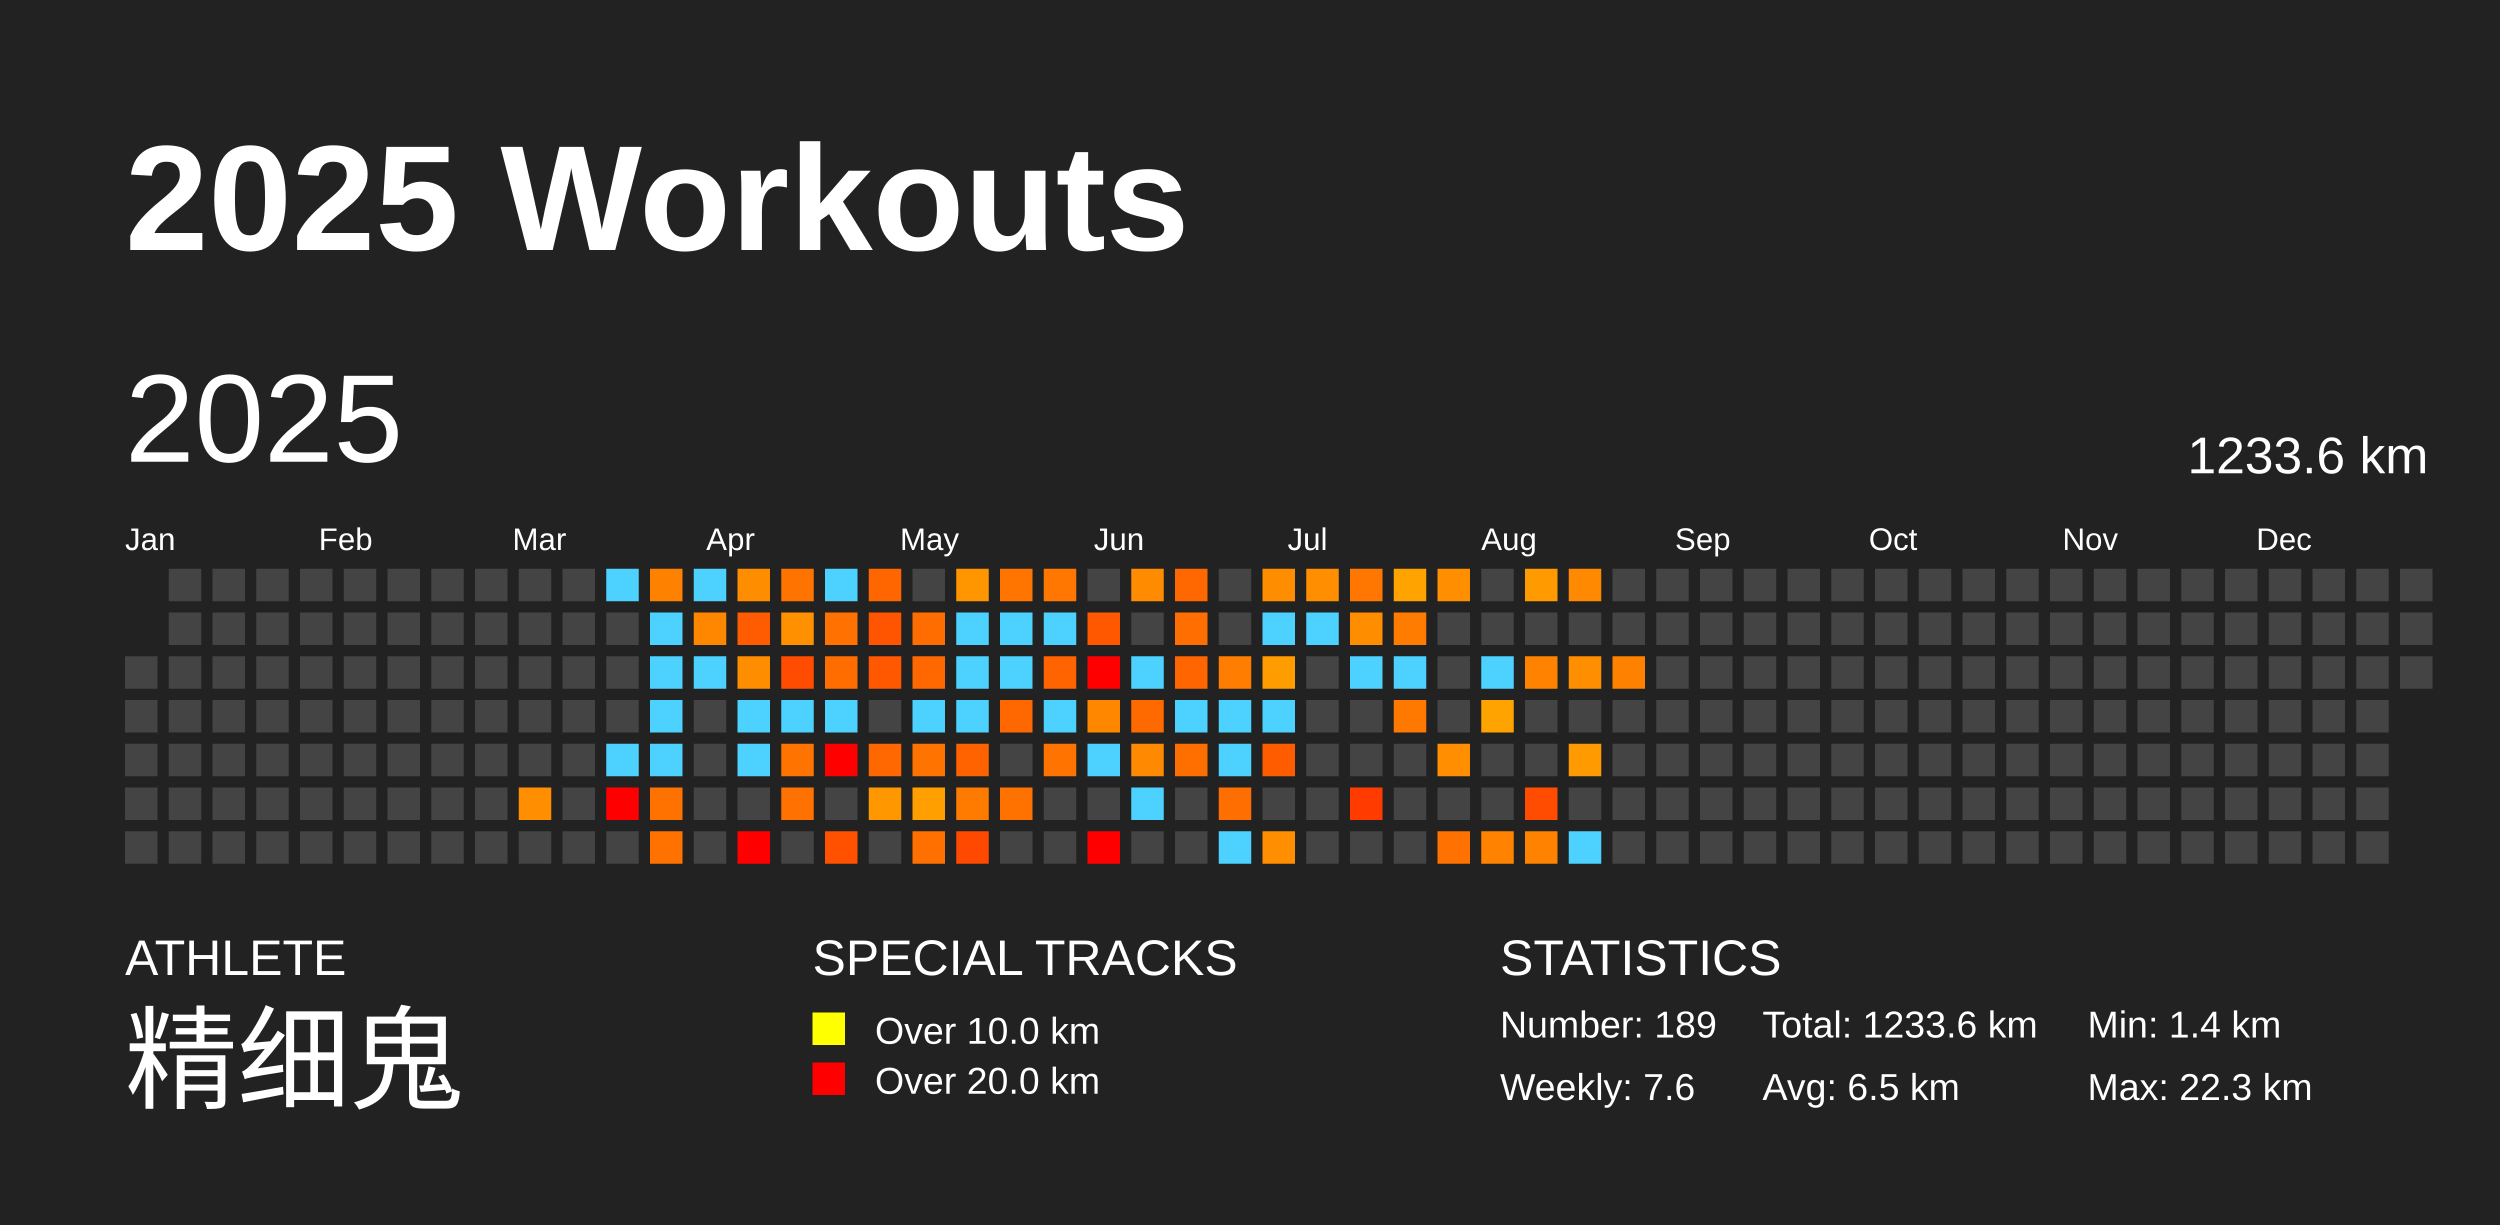
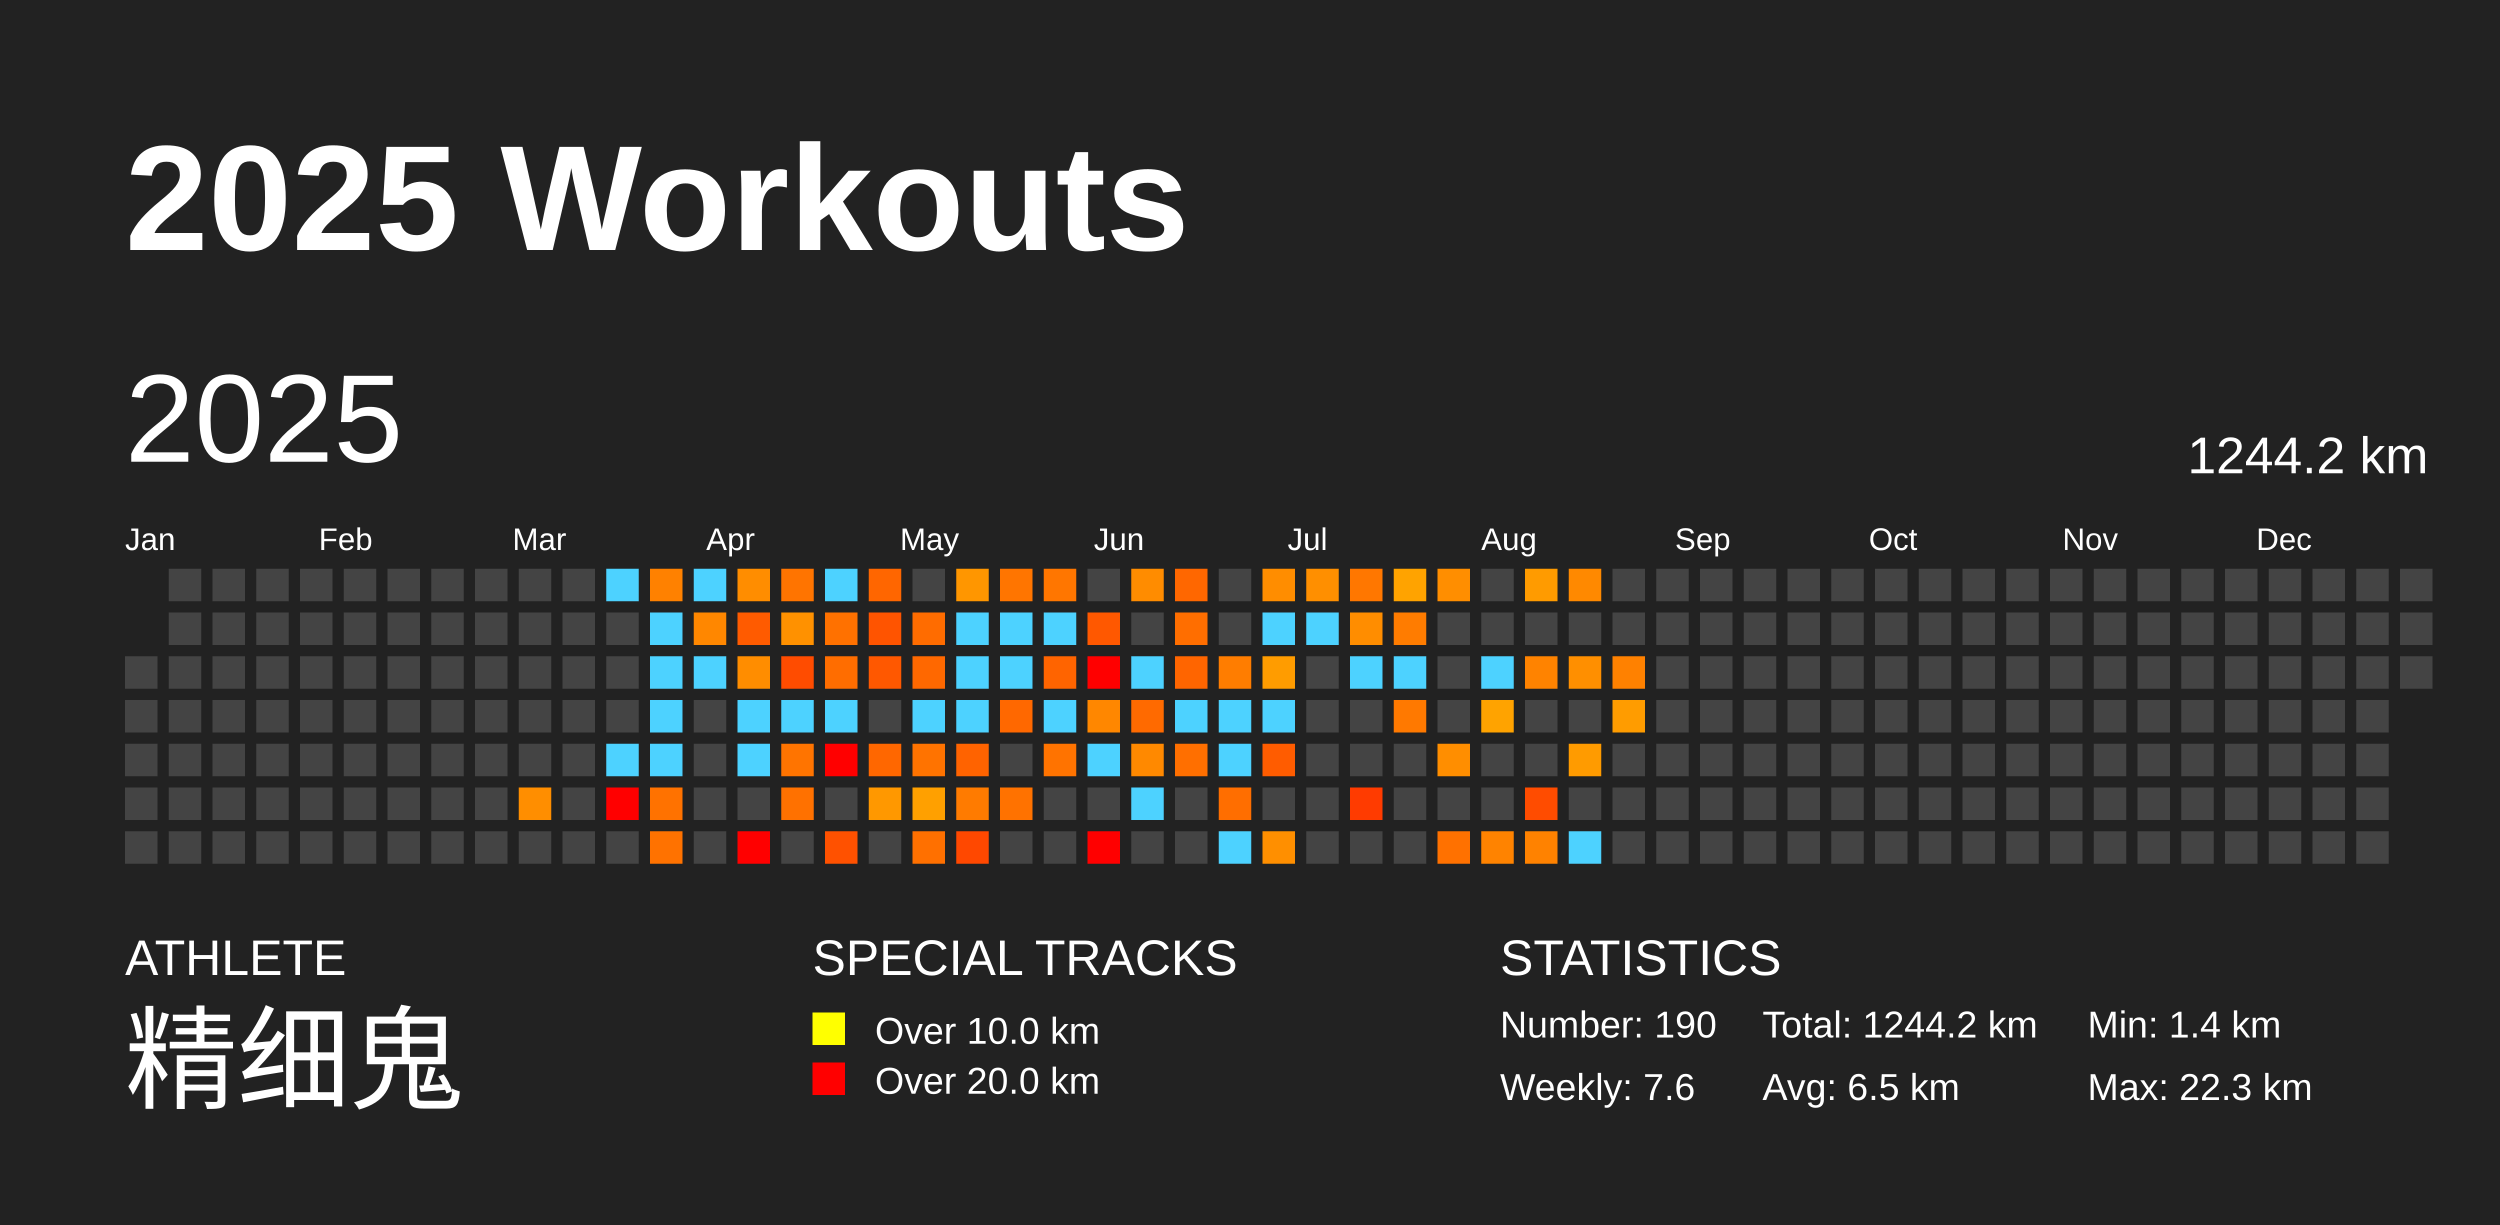
<svg xmlns="http://www.w3.org/2000/svg" baseProfile="full" height="98mm" version="1.1" viewBox="0,0,200,98" width="200mm">
  <defs />
  <rect fill="#222222" height="98" width="200" x="0" y="0" />
  <text fill="#FFFFFF" style="font-size:12px; font-family:Arial; font-weight:bold;" x="10" y="20">2025 Workouts</text>
  <text fill="#FFFFFF" style="font-size:4px; font-family:Arial" x="10" y="78">ATHLETE</text>
  <text fill="#FFFFFF" style="font-size:9px; font-family:Arial" x="10" y="88">精细鬼</text>
  <text fill="#FFFFFF" style="font-size:4px; font-family:Arial" x="65" y="78">SPECIAL TRACKS</text>
  <rect fill="yellow" height="2.6" width="2.6" x="65" y="81" />
  <text fill="#FFFFFF" style="font-size:3px; font-family:Arial" x="70" y="83.5">Over 10.0 km</text>
  <rect fill="red" height="2.6" width="2.6" x="65" y="85" />
  <text fill="#FFFFFF" style="font-size:3px; font-family:Arial" x="70" y="87.5">Over 20.0 km</text>
  <text fill="#FFFFFF" style="font-size:4px; font-family:Arial" x="120" y="78">STATISTICS</text>
-   <text fill="#FFFFFF" style="font-size:3px; font-family:Arial" x="120" y="83">Number: 189</text>
+   <text fill="#FFFFFF" style="font-size:3px; font-family:Arial" x="120" y="83">Number: 190</text>
  <text fill="#FFFFFF" style="font-size:3px; font-family:Arial" x="120" y="88">Weekly: 7.6</text>
-   <text fill="#FFFFFF" style="font-size:3px; font-family:Arial" x="141" y="83">Total: 1233.6 km</text>
+   <text fill="#FFFFFF" style="font-size:3px; font-family:Arial" x="141" y="83">Total: 1244.2 km</text>
  <text fill="#FFFFFF" style="font-size:3px; font-family:Arial" x="141" y="88">Avg: 6.5 km</text>
  <text fill="#FFFFFF" style="font-size:3px; font-family:Arial" x="167" y="83">Min: 1.4 km</text>
  <text fill="#FFFFFF" style="font-size:3px; font-family:Arial" x="167" y="88">Max: 22.3 km</text>
  <text dominant-baseline="hanging" fill="#FFFFFF" style="font-size:10.0px; font-family:Arial;" x="10" y="30">2025</text>
-   <text dominant-baseline="hanging" fill="#FFFFFF" style="font-size:4.125px; font-family:Arial;" x="175" y="35">1233.6 km</text>
+   <text dominant-baseline="hanging" fill="#FFFFFF" style="font-size:4.125px; font-family:Arial;" x="175" y="35">1244.2 km</text>
  <text fill="#FFFFFF" style="font-size:2.5px; font-family:Arial" x="10.0" y="44">Jan</text>
  <text fill="#FFFFFF" style="font-size:2.5px; font-family:Arial" x="25.5" y="44">Feb</text>
  <text fill="#FFFFFF" style="font-size:2.5px; font-family:Arial" x="41.0" y="44">Mar</text>
  <text fill="#FFFFFF" style="font-size:2.5px; font-family:Arial" x="56.5" y="44">Apr</text>
  <text fill="#FFFFFF" style="font-size:2.5px; font-family:Arial" x="72.0" y="44">May</text>
  <text fill="#FFFFFF" style="font-size:2.5px; font-family:Arial" x="87.5" y="44">Jun</text>
  <text fill="#FFFFFF" style="font-size:2.5px; font-family:Arial" x="103.0" y="44">Jul</text>
  <text fill="#FFFFFF" style="font-size:2.5px; font-family:Arial" x="118.5" y="44">Aug</text>
  <text fill="#FFFFFF" style="font-size:2.5px; font-family:Arial" x="134.0" y="44">Sep</text>
  <text fill="#FFFFFF" style="font-size:2.5px; font-family:Arial" x="149.5" y="44">Oct</text>
  <text fill="#FFFFFF" style="font-size:2.5px; font-family:Arial" x="165.0" y="44">Nov</text>
  <text fill="#FFFFFF" style="font-size:2.5px; font-family:Arial" x="180.5" y="44">Dec</text>
  <rect fill="#444444" height="2.6" width="2.6" x="10.0" y="52.5" />
  <rect fill="#444444" height="2.6" width="2.6" x="10.0" y="56.0" />
  <rect fill="#444444" height="2.6" width="2.6" x="10.0" y="59.5" />
  <rect fill="#444444" height="2.6" width="2.6" x="10.0" y="63.0" />
  <rect fill="#444444" height="2.6" width="2.6" x="10.0" y="66.5" />
  <rect fill="#444444" height="2.6" width="2.6" x="13.5" y="45.5" />
  <rect fill="#444444" height="2.6" width="2.6" x="13.5" y="49.0" />
  <rect fill="#444444" height="2.6" width="2.6" x="13.5" y="52.5" />
  <rect fill="#444444" height="2.6" width="2.6" x="13.5" y="56.0" />
  <rect fill="#444444" height="2.6" width="2.6" x="13.5" y="59.5" />
  <rect fill="#444444" height="2.6" width="2.6" x="13.5" y="63.0" />
  <rect fill="#444444" height="2.6" width="2.6" x="13.5" y="66.5" />
  <rect fill="#444444" height="2.6" width="2.6" x="17.0" y="45.5" />
  <rect fill="#444444" height="2.6" width="2.6" x="17.0" y="49.0" />
  <rect fill="#444444" height="2.6" width="2.6" x="17.0" y="52.5" />
  <rect fill="#444444" height="2.6" width="2.6" x="17.0" y="56.0" />
  <rect fill="#444444" height="2.6" width="2.6" x="17.0" y="59.5" />
  <rect fill="#444444" height="2.6" width="2.6" x="17.0" y="63.0" />
  <rect fill="#444444" height="2.6" width="2.6" x="17.0" y="66.5" />
  <rect fill="#444444" height="2.6" width="2.6" x="20.5" y="45.5" />
  <rect fill="#444444" height="2.6" width="2.6" x="20.5" y="49.0" />
  <rect fill="#444444" height="2.6" width="2.6" x="20.5" y="52.5" />
  <rect fill="#444444" height="2.6" width="2.6" x="20.5" y="56.0" />
  <rect fill="#444444" height="2.6" width="2.6" x="20.5" y="59.5" />
  <rect fill="#444444" height="2.6" width="2.6" x="20.5" y="63.0" />
  <rect fill="#444444" height="2.6" width="2.6" x="20.5" y="66.5" />
  <rect fill="#444444" height="2.6" width="2.6" x="24.0" y="45.5" />
  <rect fill="#444444" height="2.6" width="2.6" x="24.0" y="49.0" />
  <rect fill="#444444" height="2.6" width="2.6" x="24.0" y="52.5" />
  <rect fill="#444444" height="2.6" width="2.6" x="24.0" y="56.0" />
  <rect fill="#444444" height="2.6" width="2.6" x="24.0" y="59.5" />
  <rect fill="#444444" height="2.6" width="2.6" x="24.0" y="63.0" />
  <rect fill="#444444" height="2.6" width="2.6" x="24.0" y="66.5" />
  <rect fill="#444444" height="2.6" width="2.6" x="27.5" y="45.5" />
  <rect fill="#444444" height="2.6" width="2.6" x="27.5" y="49.0" />
  <rect fill="#444444" height="2.6" width="2.6" x="27.5" y="52.5" />
  <rect fill="#444444" height="2.6" width="2.6" x="27.5" y="56.0" />
  <rect fill="#444444" height="2.6" width="2.6" x="27.5" y="59.5" />
  <rect fill="#444444" height="2.6" width="2.6" x="27.5" y="63.0" />
  <rect fill="#444444" height="2.6" width="2.6" x="27.5" y="66.5" />
  <rect fill="#444444" height="2.6" width="2.6" x="31.0" y="45.5" />
  <rect fill="#444444" height="2.6" width="2.6" x="31.0" y="49.0" />
  <rect fill="#444444" height="2.6" width="2.6" x="31.0" y="52.5" />
  <rect fill="#444444" height="2.6" width="2.6" x="31.0" y="56.0" />
  <rect fill="#444444" height="2.6" width="2.6" x="31.0" y="59.5" />
  <rect fill="#444444" height="2.6" width="2.6" x="31.0" y="63.0" />
  <rect fill="#444444" height="2.6" width="2.6" x="31.0" y="66.5" />
  <rect fill="#444444" height="2.6" width="2.6" x="34.5" y="45.5" />
  <rect fill="#444444" height="2.6" width="2.6" x="34.5" y="49.0" />
  <rect fill="#444444" height="2.6" width="2.6" x="34.5" y="52.5" />
  <rect fill="#444444" height="2.6" width="2.6" x="34.5" y="56.0" />
  <rect fill="#444444" height="2.6" width="2.6" x="34.5" y="59.5" />
  <rect fill="#444444" height="2.6" width="2.6" x="34.5" y="63.0" />
  <rect fill="#444444" height="2.6" width="2.6" x="34.5" y="66.5" />
  <rect fill="#444444" height="2.6" width="2.6" x="38.0" y="45.5" />
  <rect fill="#444444" height="2.6" width="2.6" x="38.0" y="49.0" />
  <rect fill="#444444" height="2.6" width="2.6" x="38.0" y="52.5" />
  <rect fill="#444444" height="2.6" width="2.6" x="38.0" y="56.0" />
  <rect fill="#444444" height="2.6" width="2.6" x="38.0" y="59.5" />
  <rect fill="#444444" height="2.6" width="2.6" x="38.0" y="63.0" />
  <rect fill="#444444" height="2.6" width="2.6" x="38.0" y="66.5" />
  <rect fill="#444444" height="2.6" width="2.6" x="41.5" y="45.5" />
  <rect fill="#444444" height="2.6" width="2.6" x="41.5" y="49.0" />
  <rect fill="#444444" height="2.6" width="2.6" x="41.5" y="52.5" />
  <rect fill="#444444" height="2.6" width="2.6" x="41.5" y="56.0" />
  <rect fill="#444444" height="2.6" width="2.6" x="41.5" y="59.5" />
  <rect fill="#ff8e00" height="2.6" width="2.6" x="41.5" y="63.0" />
  <rect fill="#444444" height="2.6" width="2.6" x="41.5" y="66.5" />
  <rect fill="#444444" height="2.6" width="2.6" x="45.0" y="45.5" />
  <rect fill="#444444" height="2.6" width="2.6" x="45.0" y="49.0" />
  <rect fill="#444444" height="2.6" width="2.6" x="45.0" y="52.5" />
  <rect fill="#444444" height="2.6" width="2.6" x="45.0" y="56.0" />
  <rect fill="#444444" height="2.6" width="2.6" x="45.0" y="59.5" />
  <rect fill="#444444" height="2.6" width="2.6" x="45.0" y="63.0" />
  <rect fill="#444444" height="2.6" width="2.6" x="45.0" y="66.5" />
  <rect fill="#4dd2ff" height="2.6" width="2.6" x="48.5" y="45.5" />
  <rect fill="#444444" height="2.6" width="2.6" x="48.5" y="49.0" />
  <rect fill="#444444" height="2.6" width="2.6" x="48.5" y="52.5" />
  <rect fill="#444444" height="2.6" width="2.6" x="48.5" y="56.0" />
  <rect fill="#4dd2ff" height="2.6" width="2.6" x="48.5" y="59.5" />
  <rect fill="red" height="2.6" width="2.6" x="48.5" y="63.0" />
  <rect fill="#444444" height="2.6" width="2.6" x="48.5" y="66.5" />
  <rect fill="#ff8100" height="2.6" width="2.6" x="52.0" y="45.5" />
  <rect fill="#4dd2ff" height="2.6" width="2.6" x="52.0" y="49.0" />
  <rect fill="#4dd2ff" height="2.6" width="2.6" x="52.0" y="52.5" />
  <rect fill="#4dd2ff" height="2.6" width="2.6" x="52.0" y="56.0" />
  <rect fill="#4dd2ff" height="2.6" width="2.6" x="52.0" y="59.5" />
  <rect fill="#ff7200" height="2.6" width="2.6" x="52.0" y="63.0" />
  <rect fill="#ff7200" height="2.6" width="2.6" x="52.0" y="66.5" />
  <rect fill="#4dd2ff" height="2.6" width="2.6" x="55.5" y="45.5" />
  <rect fill="#ff8700" height="2.6" width="2.6" x="55.5" y="49.0" />
  <rect fill="#4dd2ff" height="2.6" width="2.6" x="55.5" y="52.5" />
  <rect fill="#444444" height="2.6" width="2.6" x="55.5" y="56.0" />
  <rect fill="#444444" height="2.6" width="2.6" x="55.5" y="59.5" />
  <rect fill="#444444" height="2.6" width="2.6" x="55.5" y="63.0" />
  <rect fill="#444444" height="2.6" width="2.6" x="55.5" y="66.5" />
  <rect fill="#ff8d00" height="2.6" width="2.6" x="59.0" y="45.5" />
  <rect fill="#ff5b00" height="2.6" width="2.6" x="59.0" y="49.0" />
  <rect fill="#ff8d00" height="2.6" width="2.6" x="59.0" y="52.5" />
  <rect fill="#4dd2ff" height="2.6" width="2.6" x="59.0" y="56.0" />
  <rect fill="#4dd2ff" height="2.6" width="2.6" x="59.0" y="59.5" />
  <rect fill="#444444" height="2.6" width="2.6" x="59.0" y="63.0" />
  <rect fill="red" height="2.6" width="2.6" x="59.0" y="66.5" />
  <rect fill="#ff7400" height="2.6" width="2.6" x="62.5" y="45.5" />
  <rect fill="#ff9100" height="2.6" width="2.6" x="62.5" y="49.0" />
  <rect fill="#ff4c00" height="2.6" width="2.6" x="62.5" y="52.5" />
  <rect fill="#4dd2ff" height="2.6" width="2.6" x="62.5" y="56.0" />
  <rect fill="#ff7400" height="2.6" width="2.6" x="62.5" y="59.5" />
  <rect fill="#ff7100" height="2.6" width="2.6" x="62.5" y="63.0" />
  <rect fill="#444444" height="2.6" width="2.6" x="62.5" y="66.5" />
  <rect fill="#4dd2ff" height="2.6" width="2.6" x="66.0" y="45.5" />
  <rect fill="#ff7100" height="2.6" width="2.6" x="66.0" y="49.0" />
  <rect fill="#ff6d00" height="2.6" width="2.6" x="66.0" y="52.5" />
  <rect fill="#4dd2ff" height="2.6" width="2.6" x="66.0" y="56.0" />
  <rect fill="red" height="2.6" width="2.6" x="66.0" y="59.5" />
  <rect fill="#444444" height="2.6" width="2.6" x="66.0" y="63.0" />
  <rect fill="#ff5100" height="2.6" width="2.6" x="66.0" y="66.5" />
  <rect fill="#ff6600" height="2.6" width="2.6" x="69.5" y="45.5" />
  <rect fill="#ff5400" height="2.6" width="2.6" x="69.5" y="49.0" />
  <rect fill="#ff5800" height="2.6" width="2.6" x="69.5" y="52.5" />
  <rect fill="#444444" height="2.6" width="2.6" x="69.5" y="56.0" />
  <rect fill="#ff6700" height="2.6" width="2.6" x="69.5" y="59.5" />
  <rect fill="#ff9800" height="2.6" width="2.6" x="69.5" y="63.0" />
  <rect fill="#444444" height="2.6" width="2.6" x="69.5" y="66.5" />
  <rect fill="#444444" height="2.6" width="2.6" x="73.0" y="45.5" />
  <rect fill="#ff6c00" height="2.6" width="2.6" x="73.0" y="49.0" />
  <rect fill="#ff6800" height="2.6" width="2.6" x="73.0" y="52.5" />
  <rect fill="#4dd2ff" height="2.6" width="2.6" x="73.0" y="56.0" />
  <rect fill="#ff7300" height="2.6" width="2.6" x="73.0" y="59.5" />
  <rect fill="#ffa000" height="2.6" width="2.6" x="73.0" y="63.0" />
  <rect fill="#ff7000" height="2.6" width="2.6" x="73.0" y="66.5" />
  <rect fill="#ff9600" height="2.6" width="2.6" x="76.5" y="45.5" />
  <rect fill="#4dd2ff" height="2.6" width="2.6" x="76.5" y="49.0" />
  <rect fill="#4dd2ff" height="2.6" width="2.6" x="76.5" y="52.5" />
  <rect fill="#4dd2ff" height="2.6" width="2.6" x="76.5" y="56.0" />
  <rect fill="#ff6300" height="2.6" width="2.6" x="76.5" y="59.5" />
  <rect fill="#ff7b00" height="2.6" width="2.6" x="76.5" y="63.0" />
  <rect fill="#ff4800" height="2.6" width="2.6" x="76.5" y="66.5" />
  <rect fill="#ff7500" height="2.6" width="2.6" x="80.0" y="45.5" />
  <rect fill="#4dd2ff" height="2.6" width="2.6" x="80.0" y="49.0" />
  <rect fill="#4dd2ff" height="2.6" width="2.6" x="80.0" y="52.5" />
  <rect fill="#ff6800" height="2.6" width="2.6" x="80.0" y="56.0" />
  <rect fill="#444444" height="2.6" width="2.6" x="80.0" y="59.5" />
  <rect fill="#ff7200" height="2.6" width="2.6" x="80.0" y="63.0" />
  <rect fill="#444444" height="2.6" width="2.6" x="80.0" y="66.5" />
  <rect fill="#ff7600" height="2.6" width="2.6" x="83.5" y="45.5" />
  <rect fill="#4dd2ff" height="2.6" width="2.6" x="83.5" y="49.0" />
  <rect fill="#ff6400" height="2.6" width="2.6" x="83.5" y="52.5" />
  <rect fill="#4dd2ff" height="2.6" width="2.6" x="83.5" y="56.0" />
  <rect fill="#ff7300" height="2.6" width="2.6" x="83.5" y="59.5" />
  <rect fill="#444444" height="2.6" width="2.6" x="83.5" y="63.0" />
  <rect fill="#444444" height="2.6" width="2.6" x="83.5" y="66.5" />
  <rect fill="#444444" height="2.6" width="2.6" x="87.0" y="45.5" />
  <rect fill="#ff5800" height="2.6" width="2.6" x="87.0" y="49.0" />
  <rect fill="red" height="2.6" width="2.6" x="87.0" y="52.5" />
  <rect fill="#ff8700" height="2.6" width="2.6" x="87.0" y="56.0" />
  <rect fill="#4dd2ff" height="2.6" width="2.6" x="87.0" y="59.5" />
  <rect fill="#444444" height="2.6" width="2.6" x="87.0" y="63.0" />
  <rect fill="red" height="2.6" width="2.6" x="87.0" y="66.5" />
  <rect fill="#ff8c00" height="2.6" width="2.6" x="90.5" y="45.5" />
  <rect fill="#444444" height="2.6" width="2.6" x="90.5" y="49.0" />
  <rect fill="#4dd2ff" height="2.6" width="2.6" x="90.5" y="52.5" />
  <rect fill="#ff6a00" height="2.6" width="2.6" x="90.5" y="56.0" />
  <rect fill="#ff8900" height="2.6" width="2.6" x="90.5" y="59.5" />
  <rect fill="#4dd2ff" height="2.6" width="2.6" x="90.5" y="63.0" />
  <rect fill="#444444" height="2.6" width="2.6" x="90.5" y="66.5" />
  <rect fill="#ff6700" height="2.6" width="2.6" x="94.0" y="45.5" />
  <rect fill="#ff6e00" height="2.6" width="2.6" x="94.0" y="49.0" />
  <rect fill="#ff6500" height="2.6" width="2.6" x="94.0" y="52.5" />
  <rect fill="#4dd2ff" height="2.6" width="2.6" x="94.0" y="56.0" />
  <rect fill="#ff6f00" height="2.6" width="2.6" x="94.0" y="59.5" />
  <rect fill="#444444" height="2.6" width="2.6" x="94.0" y="63.0" />
  <rect fill="#444444" height="2.6" width="2.6" x="94.0" y="66.5" />
  <rect fill="#444444" height="2.6" width="2.6" x="97.5" y="45.5" />
  <rect fill="#444444" height="2.6" width="2.6" x="97.5" y="49.0" />
  <rect fill="#ff7d00" height="2.6" width="2.6" x="97.5" y="52.5" />
  <rect fill="#4dd2ff" height="2.6" width="2.6" x="97.5" y="56.0" />
  <rect fill="#4dd2ff" height="2.6" width="2.6" x="97.5" y="59.5" />
  <rect fill="#ff6e00" height="2.6" width="2.6" x="97.5" y="63.0" />
  <rect fill="#4dd2ff" height="2.6" width="2.6" x="97.5" y="66.5" />
  <rect fill="#ff8d00" height="2.6" width="2.6" x="101.0" y="45.5" />
  <rect fill="#4dd2ff" height="2.6" width="2.6" x="101.0" y="49.0" />
  <rect fill="#ff9c00" height="2.6" width="2.6" x="101.0" y="52.5" />
  <rect fill="#4dd2ff" height="2.6" width="2.6" x="101.0" y="56.0" />
  <rect fill="#ff5c00" height="2.6" width="2.6" x="101.0" y="59.5" />
  <rect fill="#444444" height="2.6" width="2.6" x="101.0" y="63.0" />
  <rect fill="#ff8f00" height="2.6" width="2.6" x="101.0" y="66.5" />
  <rect fill="#ff8f00" height="2.6" width="2.6" x="104.5" y="45.5" />
  <rect fill="#4dd2ff" height="2.6" width="2.6" x="104.5" y="49.0" />
  <rect fill="#444444" height="2.6" width="2.6" x="104.5" y="52.5" />
  <rect fill="#444444" height="2.6" width="2.6" x="104.5" y="56.0" />
  <rect fill="#444444" height="2.6" width="2.6" x="104.5" y="59.5" />
  <rect fill="#444444" height="2.6" width="2.6" x="104.5" y="63.0" />
  <rect fill="#444444" height="2.6" width="2.6" x="104.5" y="66.5" />
  <rect fill="#ff7700" height="2.6" width="2.6" x="108.0" y="45.5" />
  <rect fill="#ff8d00" height="2.6" width="2.6" x="108.0" y="49.0" />
  <rect fill="#4dd2ff" height="2.6" width="2.6" x="108.0" y="52.5" />
  <rect fill="#444444" height="2.6" width="2.6" x="108.0" y="56.0" />
  <rect fill="#444444" height="2.6" width="2.6" x="108.0" y="59.5" />
  <rect fill="#ff3b00" height="2.6" width="2.6" x="108.0" y="63.0" />
  <rect fill="#444444" height="2.6" width="2.6" x="108.0" y="66.5" />
  <rect fill="#ffa300" height="2.6" width="2.6" x="111.5" y="45.5" />
  <rect fill="#ff7c00" height="2.6" width="2.6" x="111.5" y="49.0" />
  <rect fill="#4dd2ff" height="2.6" width="2.6" x="111.5" y="52.5" />
  <rect fill="#ff7900" height="2.6" width="2.6" x="111.5" y="56.0" />
  <rect fill="#444444" height="2.6" width="2.6" x="111.5" y="59.5" />
  <rect fill="#444444" height="2.6" width="2.6" x="111.5" y="63.0" />
  <rect fill="#444444" height="2.6" width="2.6" x="111.5" y="66.5" />
  <rect fill="#ff8e00" height="2.6" width="2.6" x="115.0" y="45.5" />
  <rect fill="#444444" height="2.6" width="2.6" x="115.0" y="49.0" />
  <rect fill="#444444" height="2.6" width="2.6" x="115.0" y="52.5" />
  <rect fill="#444444" height="2.6" width="2.6" x="115.0" y="56.0" />
  <rect fill="#ff8e00" height="2.6" width="2.6" x="115.0" y="59.5" />
  <rect fill="#444444" height="2.6" width="2.6" x="115.0" y="63.0" />
  <rect fill="#ff7100" height="2.6" width="2.6" x="115.0" y="66.5" />
  <rect fill="#444444" height="2.6" width="2.6" x="118.5" y="45.5" />
  <rect fill="#444444" height="2.6" width="2.6" x="118.5" y="49.0" />
  <rect fill="#4dd2ff" height="2.6" width="2.6" x="118.5" y="52.5" />
  <rect fill="#ffa300" height="2.6" width="2.6" x="118.5" y="56.0" />
  <rect fill="#444444" height="2.6" width="2.6" x="118.5" y="59.5" />
  <rect fill="#444444" height="2.6" width="2.6" x="118.5" y="63.0" />
  <rect fill="#ff8300" height="2.6" width="2.6" x="118.5" y="66.5" />
  <rect fill="#ff9b00" height="2.6" width="2.6" x="122.0" y="45.5" />
  <rect fill="#444444" height="2.6" width="2.6" x="122.0" y="49.0" />
  <rect fill="#ff8300" height="2.6" width="2.6" x="122.0" y="52.5" />
  <rect fill="#444444" height="2.6" width="2.6" x="122.0" y="56.0" />
  <rect fill="#444444" height="2.6" width="2.6" x="122.0" y="59.5" />
  <rect fill="#ff4c00" height="2.6" width="2.6" x="122.0" y="63.0" />
  <rect fill="#ff8200" height="2.6" width="2.6" x="122.0" y="66.5" />
  <rect fill="#ff8900" height="2.6" width="2.6" x="125.5" y="45.5" />
  <rect fill="#444444" height="2.6" width="2.6" x="125.5" y="49.0" />
  <rect fill="#ff8f00" height="2.6" width="2.6" x="125.5" y="52.5" />
  <rect fill="#444444" height="2.6" width="2.6" x="125.5" y="56.0" />
  <rect fill="#ff9b00" height="2.6" width="2.6" x="125.5" y="59.5" />
  <rect fill="#444444" height="2.6" width="2.6" x="125.5" y="63.0" />
  <rect fill="#4dd2ff" height="2.6" width="2.6" x="125.5" y="66.5" />
  <rect fill="#444444" height="2.6" width="2.6" x="129.0" y="45.5" />
  <rect fill="#444444" height="2.6" width="2.6" x="129.0" y="49.0" />
  <rect fill="#ff8100" height="2.6" width="2.6" x="129.0" y="52.5" />
-   <rect fill="#444444" height="2.6" width="2.6" x="129.0" y="56.0" />
+   <rect fill="#ff9c00" height="2.6" width="2.6" x="129.0" y="56.0" />
  <rect fill="#444444" height="2.6" width="2.6" x="129.0" y="59.5" />
  <rect fill="#444444" height="2.6" width="2.6" x="129.0" y="63.0" />
  <rect fill="#444444" height="2.6" width="2.6" x="129.0" y="66.5" />
  <rect fill="#444444" height="2.6" width="2.6" x="132.5" y="45.5" />
  <rect fill="#444444" height="2.6" width="2.6" x="132.5" y="49.0" />
  <rect fill="#444444" height="2.6" width="2.6" x="132.5" y="52.5" />
  <rect fill="#444444" height="2.6" width="2.6" x="132.5" y="56.0" />
  <rect fill="#444444" height="2.6" width="2.6" x="132.5" y="59.5" />
  <rect fill="#444444" height="2.6" width="2.6" x="132.5" y="63.0" />
  <rect fill="#444444" height="2.6" width="2.6" x="132.5" y="66.5" />
  <rect fill="#444444" height="2.6" width="2.6" x="136.0" y="45.5" />
  <rect fill="#444444" height="2.6" width="2.6" x="136.0" y="49.0" />
  <rect fill="#444444" height="2.6" width="2.6" x="136.0" y="52.5" />
  <rect fill="#444444" height="2.6" width="2.6" x="136.0" y="56.0" />
  <rect fill="#444444" height="2.6" width="2.6" x="136.0" y="59.5" />
  <rect fill="#444444" height="2.6" width="2.6" x="136.0" y="63.0" />
  <rect fill="#444444" height="2.6" width="2.6" x="136.0" y="66.5" />
  <rect fill="#444444" height="2.6" width="2.6" x="139.5" y="45.5" />
  <rect fill="#444444" height="2.6" width="2.6" x="139.5" y="49.0" />
  <rect fill="#444444" height="2.6" width="2.6" x="139.5" y="52.5" />
  <rect fill="#444444" height="2.6" width="2.6" x="139.5" y="56.0" />
  <rect fill="#444444" height="2.6" width="2.6" x="139.5" y="59.5" />
  <rect fill="#444444" height="2.6" width="2.6" x="139.5" y="63.0" />
  <rect fill="#444444" height="2.6" width="2.6" x="139.5" y="66.5" />
  <rect fill="#444444" height="2.6" width="2.6" x="143.0" y="45.5" />
  <rect fill="#444444" height="2.6" width="2.6" x="143.0" y="49.0" />
  <rect fill="#444444" height="2.6" width="2.6" x="143.0" y="52.5" />
  <rect fill="#444444" height="2.6" width="2.6" x="143.0" y="56.0" />
  <rect fill="#444444" height="2.6" width="2.6" x="143.0" y="59.5" />
  <rect fill="#444444" height="2.6" width="2.6" x="143.0" y="63.0" />
  <rect fill="#444444" height="2.6" width="2.6" x="143.0" y="66.5" />
  <rect fill="#444444" height="2.6" width="2.6" x="146.5" y="45.5" />
  <rect fill="#444444" height="2.6" width="2.6" x="146.5" y="49.0" />
  <rect fill="#444444" height="2.6" width="2.6" x="146.5" y="52.5" />
  <rect fill="#444444" height="2.6" width="2.6" x="146.5" y="56.0" />
  <rect fill="#444444" height="2.6" width="2.6" x="146.5" y="59.5" />
  <rect fill="#444444" height="2.6" width="2.6" x="146.5" y="63.0" />
  <rect fill="#444444" height="2.6" width="2.6" x="146.5" y="66.5" />
  <rect fill="#444444" height="2.6" width="2.6" x="150.0" y="45.5" />
  <rect fill="#444444" height="2.6" width="2.6" x="150.0" y="49.0" />
  <rect fill="#444444" height="2.6" width="2.6" x="150.0" y="52.5" />
  <rect fill="#444444" height="2.6" width="2.6" x="150.0" y="56.0" />
  <rect fill="#444444" height="2.6" width="2.6" x="150.0" y="59.5" />
  <rect fill="#444444" height="2.6" width="2.6" x="150.0" y="63.0" />
  <rect fill="#444444" height="2.6" width="2.6" x="150.0" y="66.5" />
  <rect fill="#444444" height="2.6" width="2.6" x="153.5" y="45.5" />
  <rect fill="#444444" height="2.6" width="2.6" x="153.5" y="49.0" />
  <rect fill="#444444" height="2.6" width="2.6" x="153.5" y="52.5" />
  <rect fill="#444444" height="2.6" width="2.6" x="153.5" y="56.0" />
  <rect fill="#444444" height="2.6" width="2.6" x="153.5" y="59.5" />
  <rect fill="#444444" height="2.6" width="2.6" x="153.5" y="63.0" />
  <rect fill="#444444" height="2.6" width="2.6" x="153.5" y="66.5" />
  <rect fill="#444444" height="2.6" width="2.6" x="157.0" y="45.5" />
  <rect fill="#444444" height="2.6" width="2.6" x="157.0" y="49.0" />
  <rect fill="#444444" height="2.6" width="2.6" x="157.0" y="52.5" />
  <rect fill="#444444" height="2.6" width="2.6" x="157.0" y="56.0" />
  <rect fill="#444444" height="2.6" width="2.6" x="157.0" y="59.5" />
  <rect fill="#444444" height="2.6" width="2.6" x="157.0" y="63.0" />
  <rect fill="#444444" height="2.6" width="2.6" x="157.0" y="66.5" />
  <rect fill="#444444" height="2.6" width="2.6" x="160.5" y="45.5" />
  <rect fill="#444444" height="2.6" width="2.6" x="160.5" y="49.0" />
  <rect fill="#444444" height="2.6" width="2.6" x="160.5" y="52.5" />
  <rect fill="#444444" height="2.6" width="2.6" x="160.5" y="56.0" />
  <rect fill="#444444" height="2.6" width="2.6" x="160.5" y="59.5" />
  <rect fill="#444444" height="2.6" width="2.6" x="160.5" y="63.0" />
  <rect fill="#444444" height="2.6" width="2.6" x="160.5" y="66.5" />
  <rect fill="#444444" height="2.6" width="2.6" x="164.0" y="45.5" />
  <rect fill="#444444" height="2.6" width="2.6" x="164.0" y="49.0" />
  <rect fill="#444444" height="2.6" width="2.6" x="164.0" y="52.5" />
  <rect fill="#444444" height="2.6" width="2.6" x="164.0" y="56.0" />
  <rect fill="#444444" height="2.6" width="2.6" x="164.0" y="59.5" />
  <rect fill="#444444" height="2.6" width="2.6" x="164.0" y="63.0" />
  <rect fill="#444444" height="2.6" width="2.6" x="164.0" y="66.5" />
  <rect fill="#444444" height="2.6" width="2.6" x="167.5" y="45.5" />
  <rect fill="#444444" height="2.6" width="2.6" x="167.5" y="49.0" />
  <rect fill="#444444" height="2.6" width="2.6" x="167.5" y="52.5" />
  <rect fill="#444444" height="2.6" width="2.6" x="167.5" y="56.0" />
  <rect fill="#444444" height="2.6" width="2.6" x="167.5" y="59.5" />
  <rect fill="#444444" height="2.6" width="2.6" x="167.5" y="63.0" />
  <rect fill="#444444" height="2.6" width="2.6" x="167.5" y="66.5" />
  <rect fill="#444444" height="2.6" width="2.6" x="171.0" y="45.5" />
  <rect fill="#444444" height="2.6" width="2.6" x="171.0" y="49.0" />
  <rect fill="#444444" height="2.6" width="2.6" x="171.0" y="52.5" />
  <rect fill="#444444" height="2.6" width="2.6" x="171.0" y="56.0" />
  <rect fill="#444444" height="2.6" width="2.6" x="171.0" y="59.5" />
  <rect fill="#444444" height="2.6" width="2.6" x="171.0" y="63.0" />
  <rect fill="#444444" height="2.6" width="2.6" x="171.0" y="66.5" />
  <rect fill="#444444" height="2.6" width="2.6" x="174.5" y="45.5" />
  <rect fill="#444444" height="2.6" width="2.6" x="174.5" y="49.0" />
  <rect fill="#444444" height="2.6" width="2.6" x="174.5" y="52.5" />
  <rect fill="#444444" height="2.6" width="2.6" x="174.5" y="56.0" />
  <rect fill="#444444" height="2.6" width="2.6" x="174.5" y="59.5" />
  <rect fill="#444444" height="2.6" width="2.6" x="174.5" y="63.0" />
  <rect fill="#444444" height="2.6" width="2.6" x="174.5" y="66.5" />
  <rect fill="#444444" height="2.6" width="2.6" x="178.0" y="45.5" />
  <rect fill="#444444" height="2.6" width="2.6" x="178.0" y="49.0" />
  <rect fill="#444444" height="2.6" width="2.6" x="178.0" y="52.5" />
  <rect fill="#444444" height="2.6" width="2.6" x="178.0" y="56.0" />
  <rect fill="#444444" height="2.6" width="2.6" x="178.0" y="59.5" />
  <rect fill="#444444" height="2.6" width="2.6" x="178.0" y="63.0" />
  <rect fill="#444444" height="2.6" width="2.6" x="178.0" y="66.5" />
  <rect fill="#444444" height="2.6" width="2.6" x="181.5" y="45.5" />
  <rect fill="#444444" height="2.6" width="2.6" x="181.5" y="49.0" />
  <rect fill="#444444" height="2.6" width="2.6" x="181.5" y="52.5" />
  <rect fill="#444444" height="2.6" width="2.6" x="181.5" y="56.0" />
  <rect fill="#444444" height="2.6" width="2.6" x="181.5" y="59.5" />
  <rect fill="#444444" height="2.6" width="2.6" x="181.5" y="63.0" />
  <rect fill="#444444" height="2.6" width="2.6" x="181.5" y="66.5" />
  <rect fill="#444444" height="2.6" width="2.6" x="185.0" y="45.5" />
  <rect fill="#444444" height="2.6" width="2.6" x="185.0" y="49.0" />
  <rect fill="#444444" height="2.6" width="2.6" x="185.0" y="52.5" />
  <rect fill="#444444" height="2.6" width="2.6" x="185.0" y="56.0" />
  <rect fill="#444444" height="2.6" width="2.6" x="185.0" y="59.5" />
  <rect fill="#444444" height="2.6" width="2.6" x="185.0" y="63.0" />
  <rect fill="#444444" height="2.6" width="2.6" x="185.0" y="66.5" />
  <rect fill="#444444" height="2.6" width="2.6" x="188.5" y="45.5" />
  <rect fill="#444444" height="2.6" width="2.6" x="188.5" y="49.0" />
  <rect fill="#444444" height="2.6" width="2.6" x="188.5" y="52.5" />
  <rect fill="#444444" height="2.6" width="2.6" x="188.5" y="56.0" />
  <rect fill="#444444" height="2.6" width="2.6" x="188.5" y="59.5" />
  <rect fill="#444444" height="2.6" width="2.6" x="188.5" y="63.0" />
  <rect fill="#444444" height="2.6" width="2.6" x="188.5" y="66.5" />
  <rect fill="#444444" height="2.6" width="2.6" x="192.0" y="45.5" />
  <rect fill="#444444" height="2.6" width="2.6" x="192.0" y="49.0" />
  <rect fill="#444444" height="2.6" width="2.6" x="192.0" y="52.5" />
</svg>
